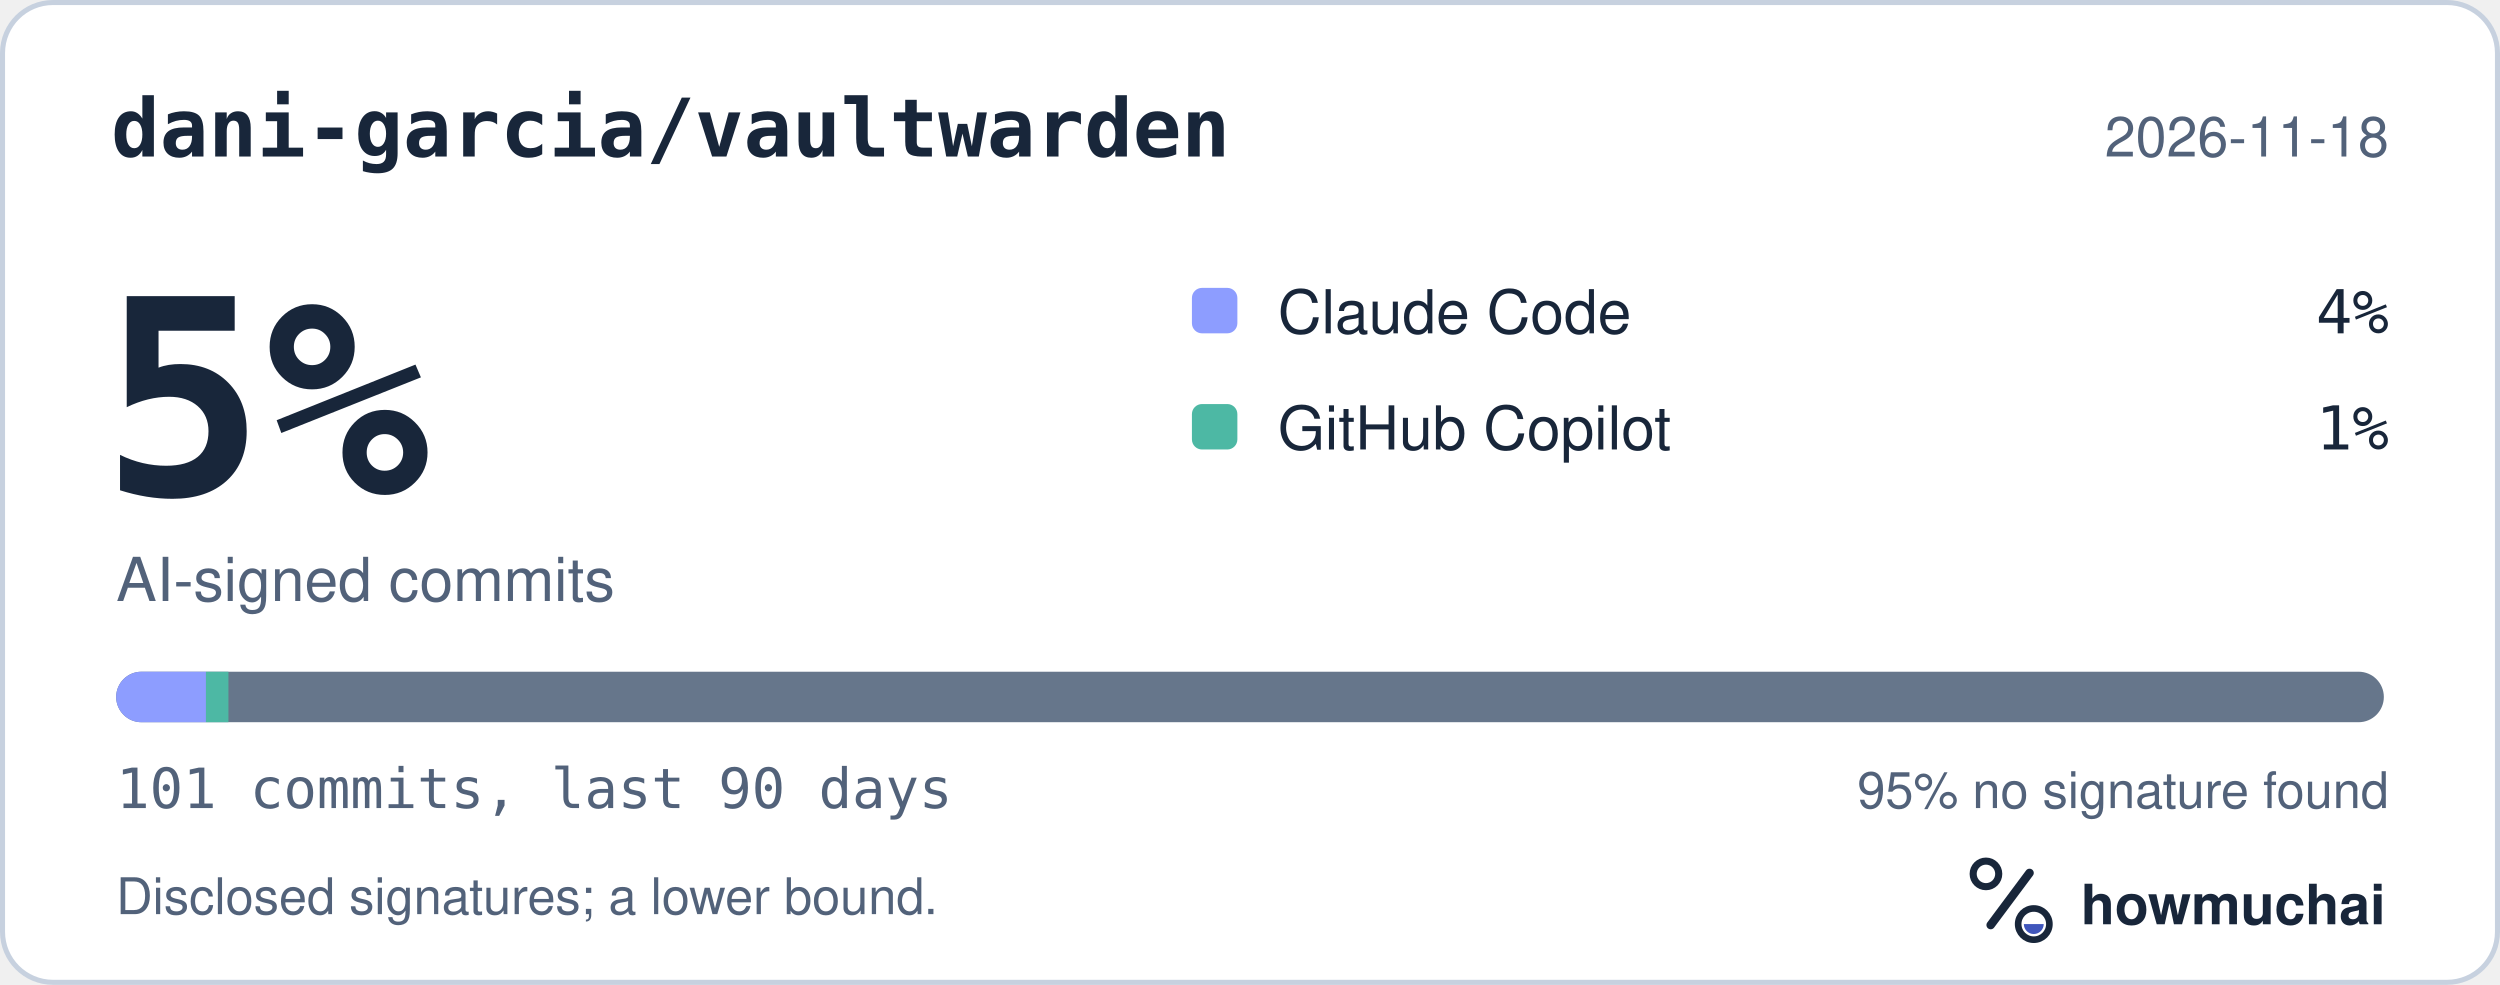
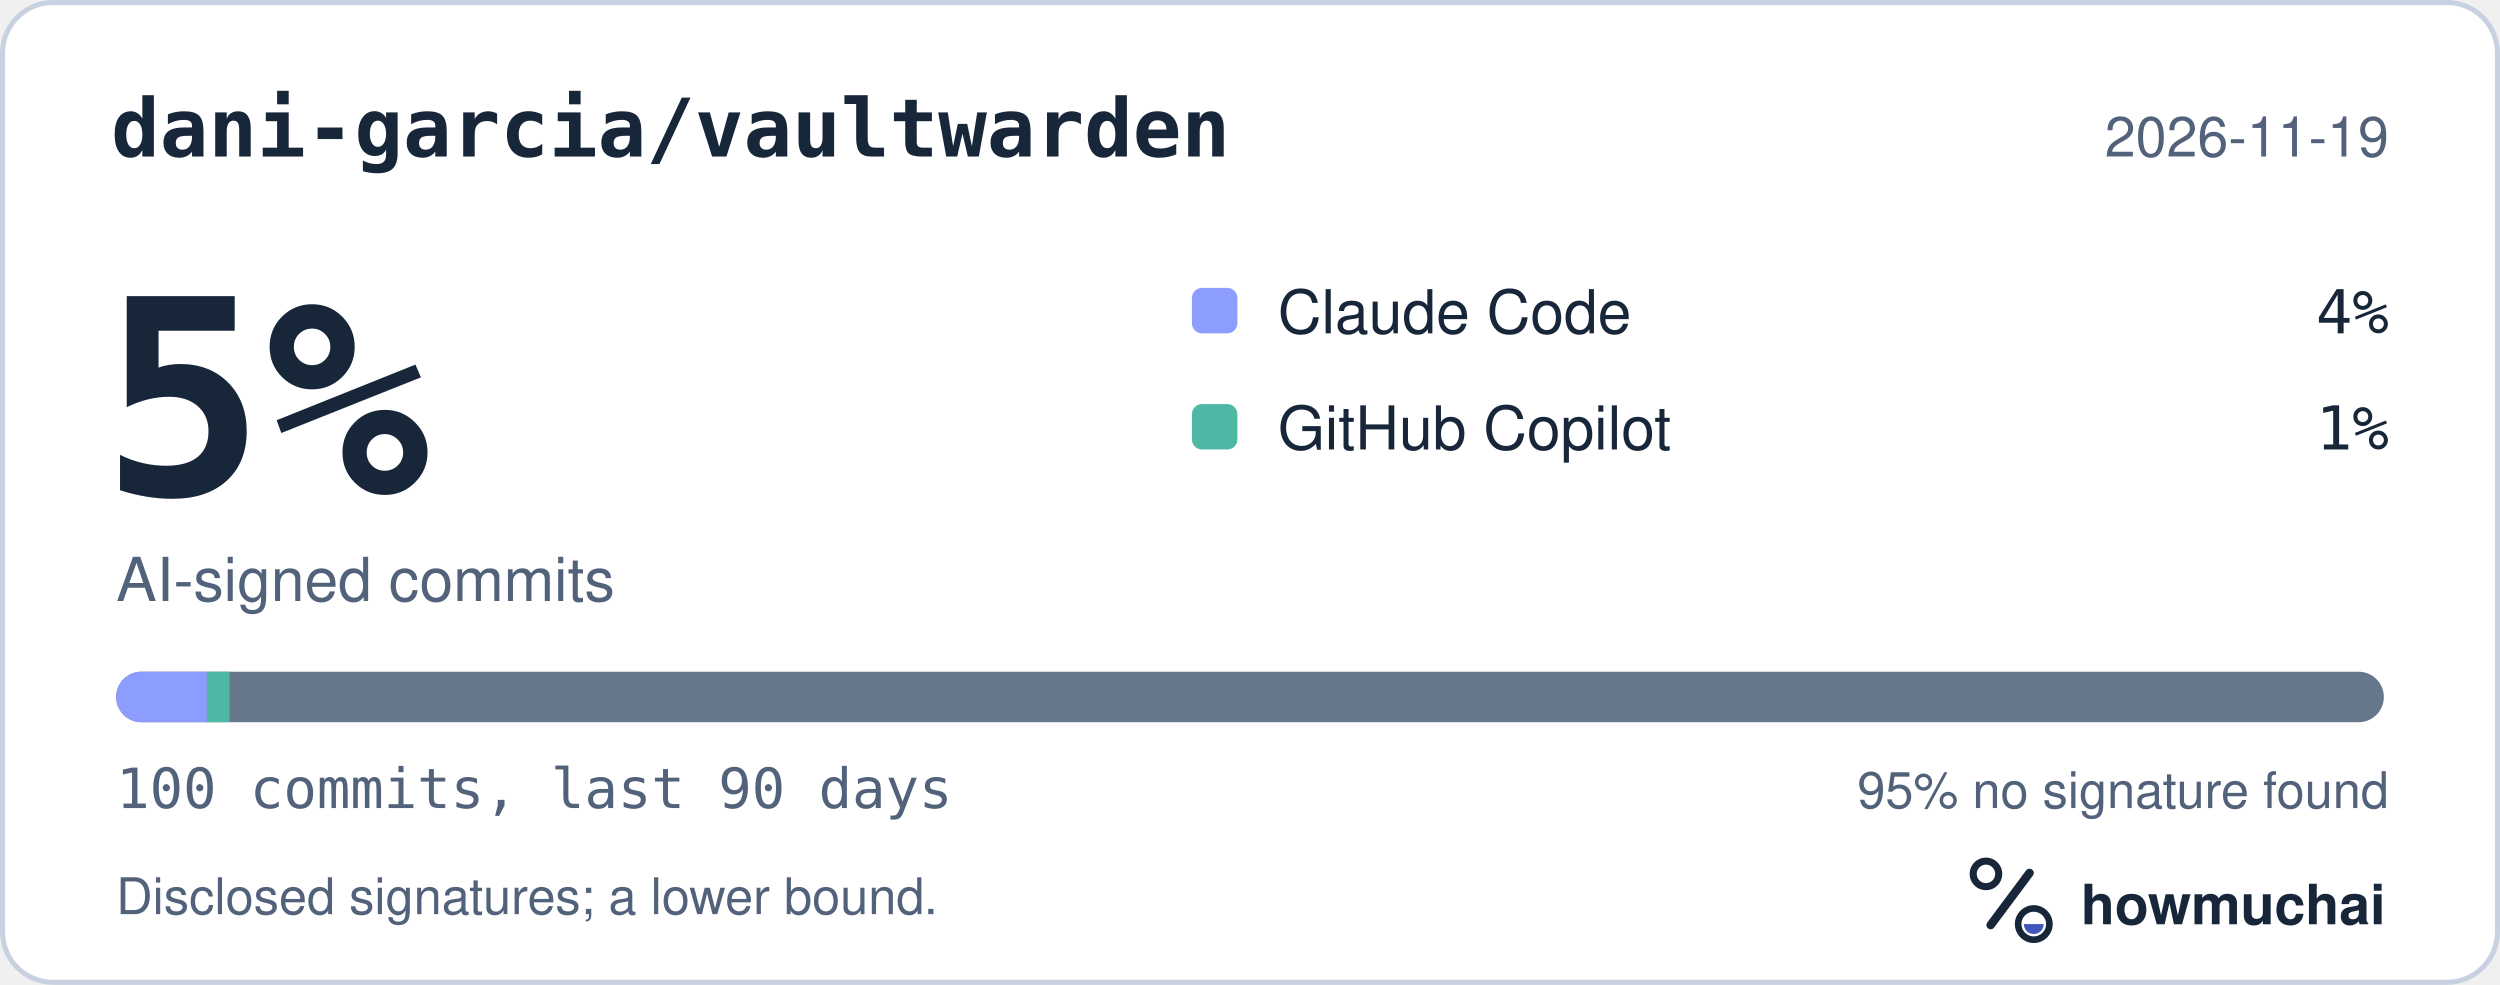
<svg xmlns="http://www.w3.org/2000/svg" width="495" height="195" viewBox="0 0 495 195" role="img" aria-labelledby="hm-t hm-d">
  <rect x="0.5" y="0.5" width="494" height="194" rx="10" fill="#FFFFFF" stroke="#C7D1DF" />
  <text x="22" y="31" fill="#18263A" font-family="ui-monospace, SF Mono, Menlo, Consolas, IBM Plex Mono, monospace" font-size="16" font-weight="600">dani-garcia/vaultwarden</text>
-   <text x="473" y="31" fill="#52627A" font-family="-apple-system, BlinkMacSystemFont, Segoe UI, Helvetica, Arial, Fira Sans, sans-serif" font-size="11" text-anchor="end">2026-11-18</text>
+   <text x="473" y="31" fill="#52627A" font-family="-apple-system, BlinkMacSystemFont, Segoe UI, Helvetica, Arial, Fira Sans, sans-serif" font-size="11" text-anchor="end">2026-11-19</text>
  <text x="20" y="98" fill="#18263A" font-family="ui-monospace, SF Mono, Menlo, Consolas, IBM Plex Mono, monospace" font-size="54" font-weight="700">5%</text>
  <text x="23" y="119" fill="#52627A" font-family="-apple-system, BlinkMacSystemFont, Segoe UI, Helvetica, Arial, Fira Sans, sans-serif" font-size="12">AI-signed commits</text>
  <rect x="236" y="57" width="9" height="9" rx="2" fill="#8D9DFF" />
  <text x="253" y="66" fill="#18263A" font-family="-apple-system, BlinkMacSystemFont, Segoe UI, Helvetica, Arial, Fira Sans, sans-serif" font-size="12">Claude Code</text>
  <text x="473" y="66" fill="#18263A" font-family="ui-monospace, SF Mono, Menlo, Consolas, IBM Plex Mono, monospace" font-size="12" text-anchor="end">4%</text>
  <rect x="236" y="80" width="9" height="9" rx="2" fill="#4DB8A4" />
  <text x="253" y="89" fill="#18263A" font-family="-apple-system, BlinkMacSystemFont, Segoe UI, Helvetica, Arial, Fira Sans, sans-serif" font-size="12">GitHub Copilot</text>
  <text x="473" y="89" fill="#18263A" font-family="ui-monospace, SF Mono, Menlo, Consolas, IBM Plex Mono, monospace" font-size="12" text-anchor="end">1%</text>
  <defs>
    <clipPath id="hm-bar">
      <rect x="23" y="133" width="449" height="10" rx="5" />
    </clipPath>
  </defs>
  <rect x="23" y="133" width="449" height="10" rx="5" fill="#66768B" />
  <g clip-path="url(#hm-bar)">
-     <rect x="23.00" y="133" width="17.78" height="10" fill="#8D9DFF" />
-     <rect x="40.78" y="133" width="4.45" height="10" fill="#4DB8A4" />
+     <rect x="23.00" y="133" width="17.96" height="10" fill="#8D9DFF" />
+     <rect x="40.96" y="133" width="4.49" height="10" fill="#4DB8A4" />
  </g>
-   <text x="23" y="160" fill="#52627A" font-family="ui-monospace, SF Mono, Menlo, Consolas, IBM Plex Mono, monospace" font-size="11">101 commits, last 90 days</text>
+   <text x="23" y="160" fill="#52627A" font-family="ui-monospace, SF Mono, Menlo, Consolas, IBM Plex Mono, monospace" font-size="11">100 commits, last 90 days</text>
  <text x="473" y="160" fill="#52627A" font-family="-apple-system, BlinkMacSystemFont, Segoe UI, Helvetica, Arial, Fira Sans, sans-serif" font-size="10" text-anchor="end">95% no signature found</text>
  <text x="23" y="181" fill="#52627A" font-family="-apple-system, BlinkMacSystemFont, Segoe UI, Helvetica, Arial, Fira Sans, sans-serif" font-size="10">Disclosed signatures; a lower bound.</text>
  <g transform="translate(386 166) scale(0.046875)">
    <circle cx="154" cy="150" r="54" fill="none" stroke="#18263A" stroke-width="30" />
    <path d="M174 366 338 146" fill="none" stroke="#18263A" stroke-width="36" stroke-linecap="round" />
    <circle cx="356" cy="362" r="66" fill="none" stroke="#18263A" stroke-width="28" />
    <path d="M314 362a42 42 0 0 0 84 0Z" fill="#4056BC" />
  </g>
  <text x="412" y="183" fill="#18263A" font-family="-apple-system, BlinkMacSystemFont, Segoe UI, Helvetica, Arial, Fira Sans, sans-serif" font-size="11" font-weight="650">howmuchai</text>
</svg>
